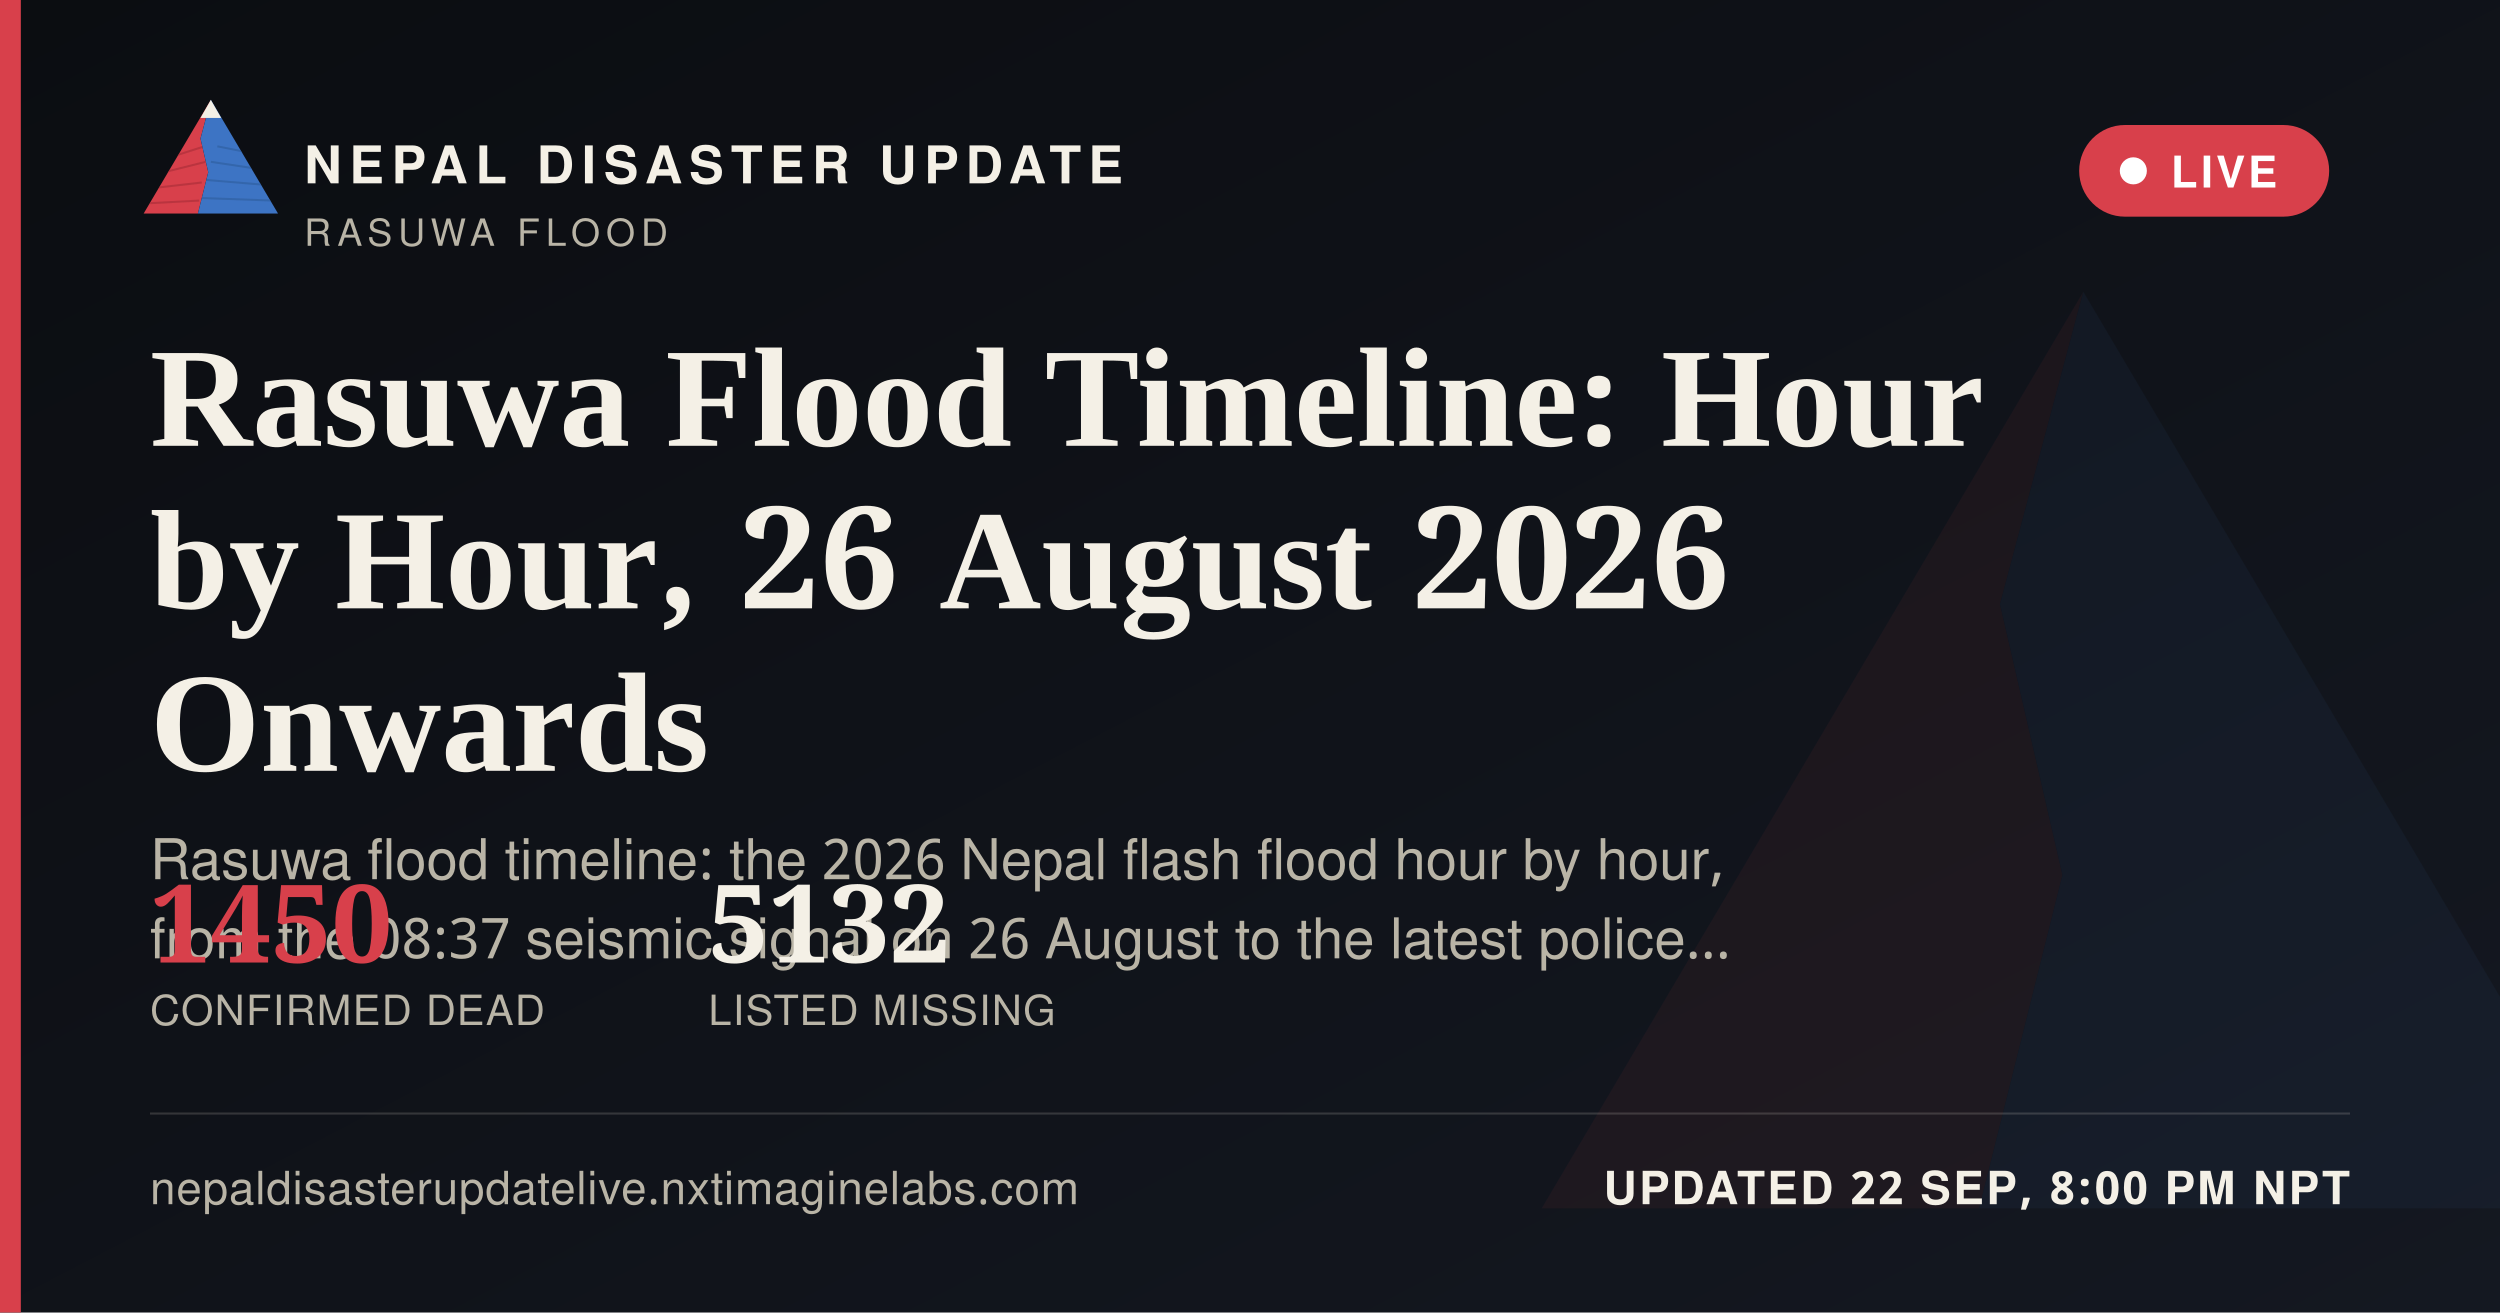
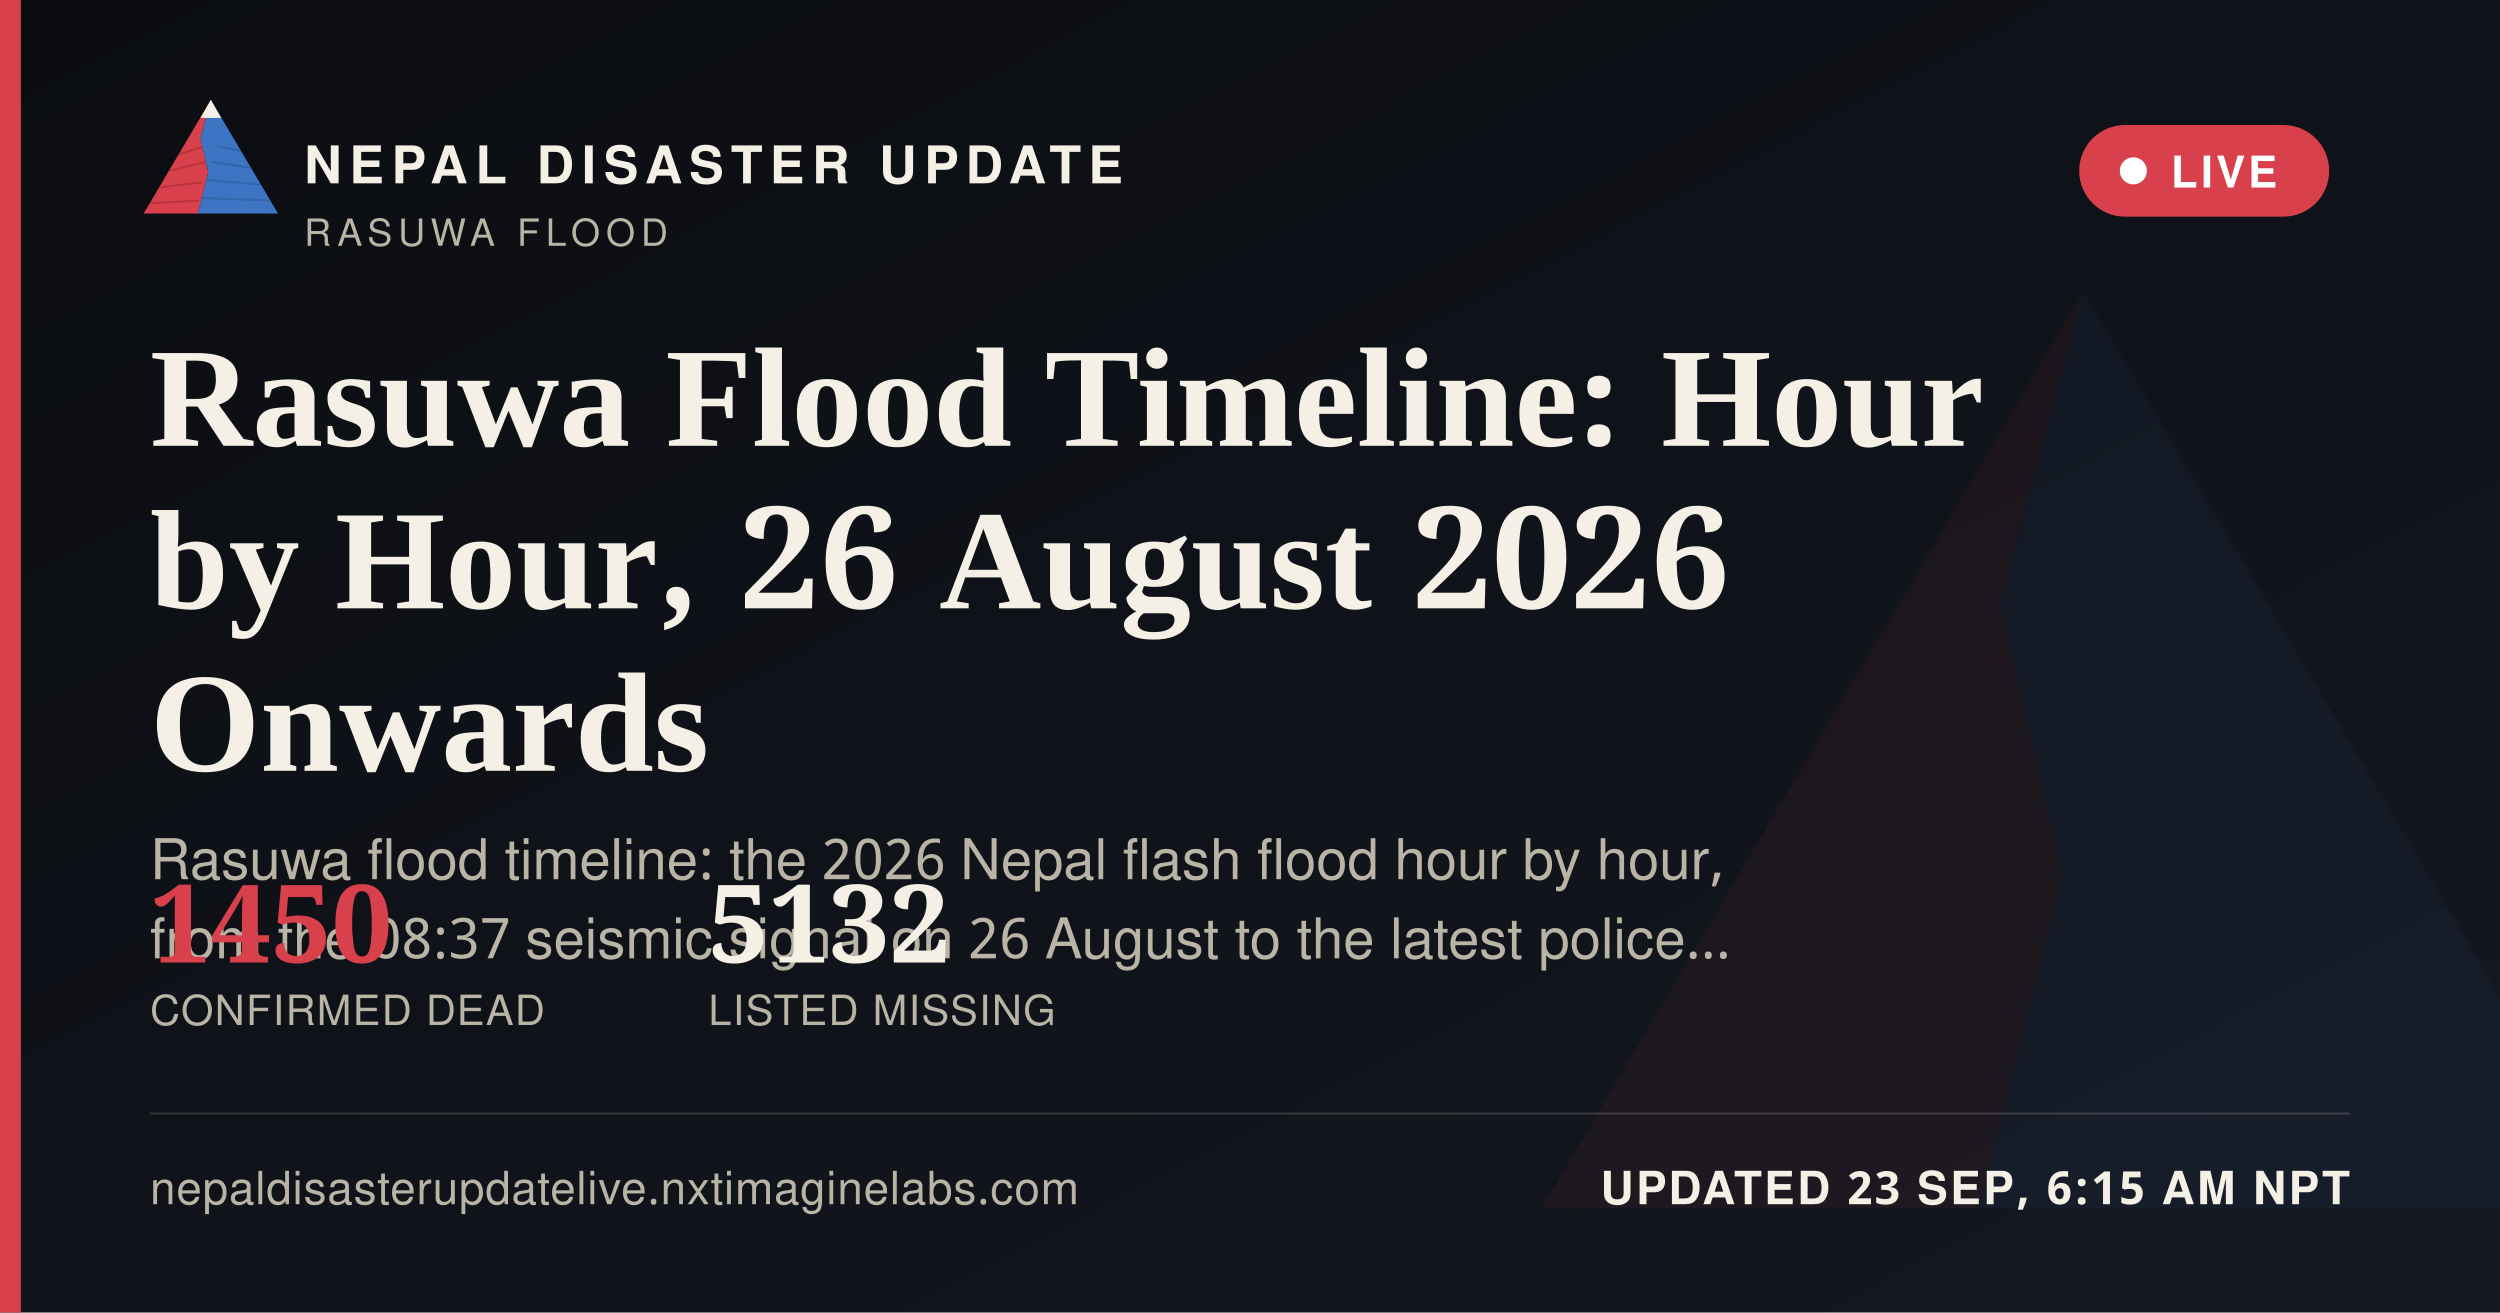
<svg xmlns="http://www.w3.org/2000/svg" width="1200" height="630" viewBox="0 0 1200 630">
  <defs>
    <linearGradient id="ogbg" x1="0" y1="0" x2="1" y2="1">
      <stop offset="0" stop-color="#0B0D11" />
      <stop offset="1" stop-color="#141821" />
    </linearGradient>
  </defs>
  <rect width="1200" height="630" fill="url(#ogbg)" />
  <g transform="translate(700,60) scale(5)" opacity="0.06">
    <polygon points="60,16 52,46 58,72 50,104 8,104" fill="#D8404B" />
    <polygon points="60,16 112,104 50,104 58,72 52,46" fill="#3D74C4" />
  </g>
  <rect x="0" y="0" width="10" height="630" fill="#D8404B" />
  <g transform="translate(64,38) scale(0.62)">
    <g>
      <defs>
        <clipPath id="ogLc">
          <polygon points="60,16 52,46 58,72 50,104 8,104" />
        </clipPath>
        <clipPath id="ogRc">
          <polygon points="60,16 112,104 50,104 58,72 52,46" />
        </clipPath>
      </defs>
      <polygon points="60,16 52,46 58,72 50,104 8,104" fill="#D8404B" />
      <g clip-path="url(#ogLc)" stroke="#A32A34" stroke-width="1.6" fill="none" opacity="0.55">
        <path d="M30,60 L55,52" />
        <path d="M24,72 L56,64" />
        <path d="M18,84 L53,80" />
        <path d="M13,96 L51,94" />
      </g>
      <polygon points="60,16 112,104 50,104 58,72 52,46" fill="#3D74C4" />
      <g clip-path="url(#ogRc)" stroke="#2A5793" stroke-width="1.6" fill="none" opacity="0.5">
        <path d="M65,52 L95,58" />
        <path d="M60,64 L100,70" />
        <path d="M56,78 L104,82" />
        <path d="M52,92 L108,94" />
      </g>
      <polygon points="60,16 52,30 68,30" fill="#F4F0E6" />
    </g>
  </g>
  <text x="146" y="88" font-family="'Public Sans', 'Noto Sans Devanagari', 'Helvetica Neue', Helvetica, Arial, sans-serif" font-size="25" font-weight="800" letter-spacing="3.6" fill="#F4F0E6">NEPAL DISASTER UPDATE</text>
  <text x="146" y="118" font-family="'Public Sans', 'Noto Sans Devanagari', 'Helvetica Neue', Helvetica, Arial, sans-serif" font-size="18" letter-spacing="2.8" fill="#B9B4A6">RASUWA FLOOD</text>
  <g>
    <rect x="998" y="60" width="120" height="44" rx="22" fill="#D8404B" stroke="none" />
    <circle cx="1024" cy="82" r="6.5" fill="#FFFFFF" />
    <text x="1042" y="90" font-family="'Public Sans', 'Noto Sans Devanagari', 'Helvetica Neue', Helvetica, Arial, sans-serif" font-size="21" font-weight="700" letter-spacing="1.6" fill="#FFFFFF">LIVE</text>
  </g>
  <text x="72" y="214" font-family="Newsreader, 'Noto Serif Devanagari', Georgia, 'Times New Roman', serif" font-size="68" font-weight="600" fill="#F4F0E6">Rasuwa Flood Timeline: Hour</text>
  <text x="72" y="292" font-family="Newsreader, 'Noto Serif Devanagari', Georgia, 'Times New Roman', serif" font-size="68" font-weight="600" fill="#F4F0E6">by Hour, 26 August 2026</text>
  <text x="72" y="370" font-family="Newsreader, 'Noto Serif Devanagari', Georgia, 'Times New Roman', serif" font-size="68" font-weight="600" fill="#F4F0E6">Onwards</text>
  <text x="72" y="422" font-family="'Public Sans', 'Noto Sans Devanagari', 'Helvetica Neue', Helvetica, Arial, sans-serif" font-size="27" fill="#B9B4A6">Rasuwa flood timeline: the 2026 Nepal flash flood hour by hour,</text>
  <text x="72" y="460" font-family="'Public Sans', 'Noto Sans Devanagari', 'Helvetica Neue', Helvetica, Arial, sans-serif" font-size="27" fill="#B9B4A6">from the 08:37 seismic signal on 26 August to the latest police…</text>
  <g transform="translate(72,462)">
    <text x="0" y="0" font-family="Newsreader, 'Noto Serif Devanagari', Georgia, 'Times New Roman', serif" font-size="52" font-weight="600" fill="#D8404B">1450</text>
    <text x="0" y="30" font-family="'Public Sans', 'Noto Sans Devanagari', 'Helvetica Neue', Helvetica, Arial, sans-serif" font-size="20" letter-spacing="0.6" fill="#B9B4A6">CONFIRMED DEAD</text>
    <text x="268" y="0" font-family="Newsreader, 'Noto Serif Devanagari', Georgia, 'Times New Roman', serif" font-size="52" font-weight="600" fill="#F4F0E6">5132</text>
    <text x="268" y="30" font-family="'Public Sans', 'Noto Sans Devanagari', 'Helvetica Neue', Helvetica, Arial, sans-serif" font-size="20" letter-spacing="0.6" fill="#B9B4A6">LISTED MISSING</text>
  </g>
  <rect x="72" y="534" width="1056" height="1" fill="rgba(244,240,230,0.16)" />
  <text x="72" y="578" font-family="'Public Sans', 'Noto Sans Devanagari', 'Helvetica Neue', Helvetica, Arial, sans-serif" font-size="22" fill="#B9B4A6" letter-spacing="0.4">nepaldisasterupdatelive.nxtimaginelabs.com</text>
-   <text x="1128" y="578" text-anchor="end" font-family="'Public Sans', 'Noto Sans Devanagari', 'Helvetica Neue', Helvetica, Arial, sans-serif" font-size="22" font-weight="700" letter-spacing="1.2" fill="#F4F0E6">UPDATED 22 SEP, 8:00 PM NPT</text>
+   <text x="1128" y="578" text-anchor="end" font-family="'Public Sans', 'Noto Sans Devanagari', 'Helvetica Neue', Helvetica, Arial, sans-serif" font-size="22" font-weight="700" letter-spacing="1.2" fill="#F4F0E6">UPDATED 23 SEP, 6:15 AM NPT</text>
</svg>
